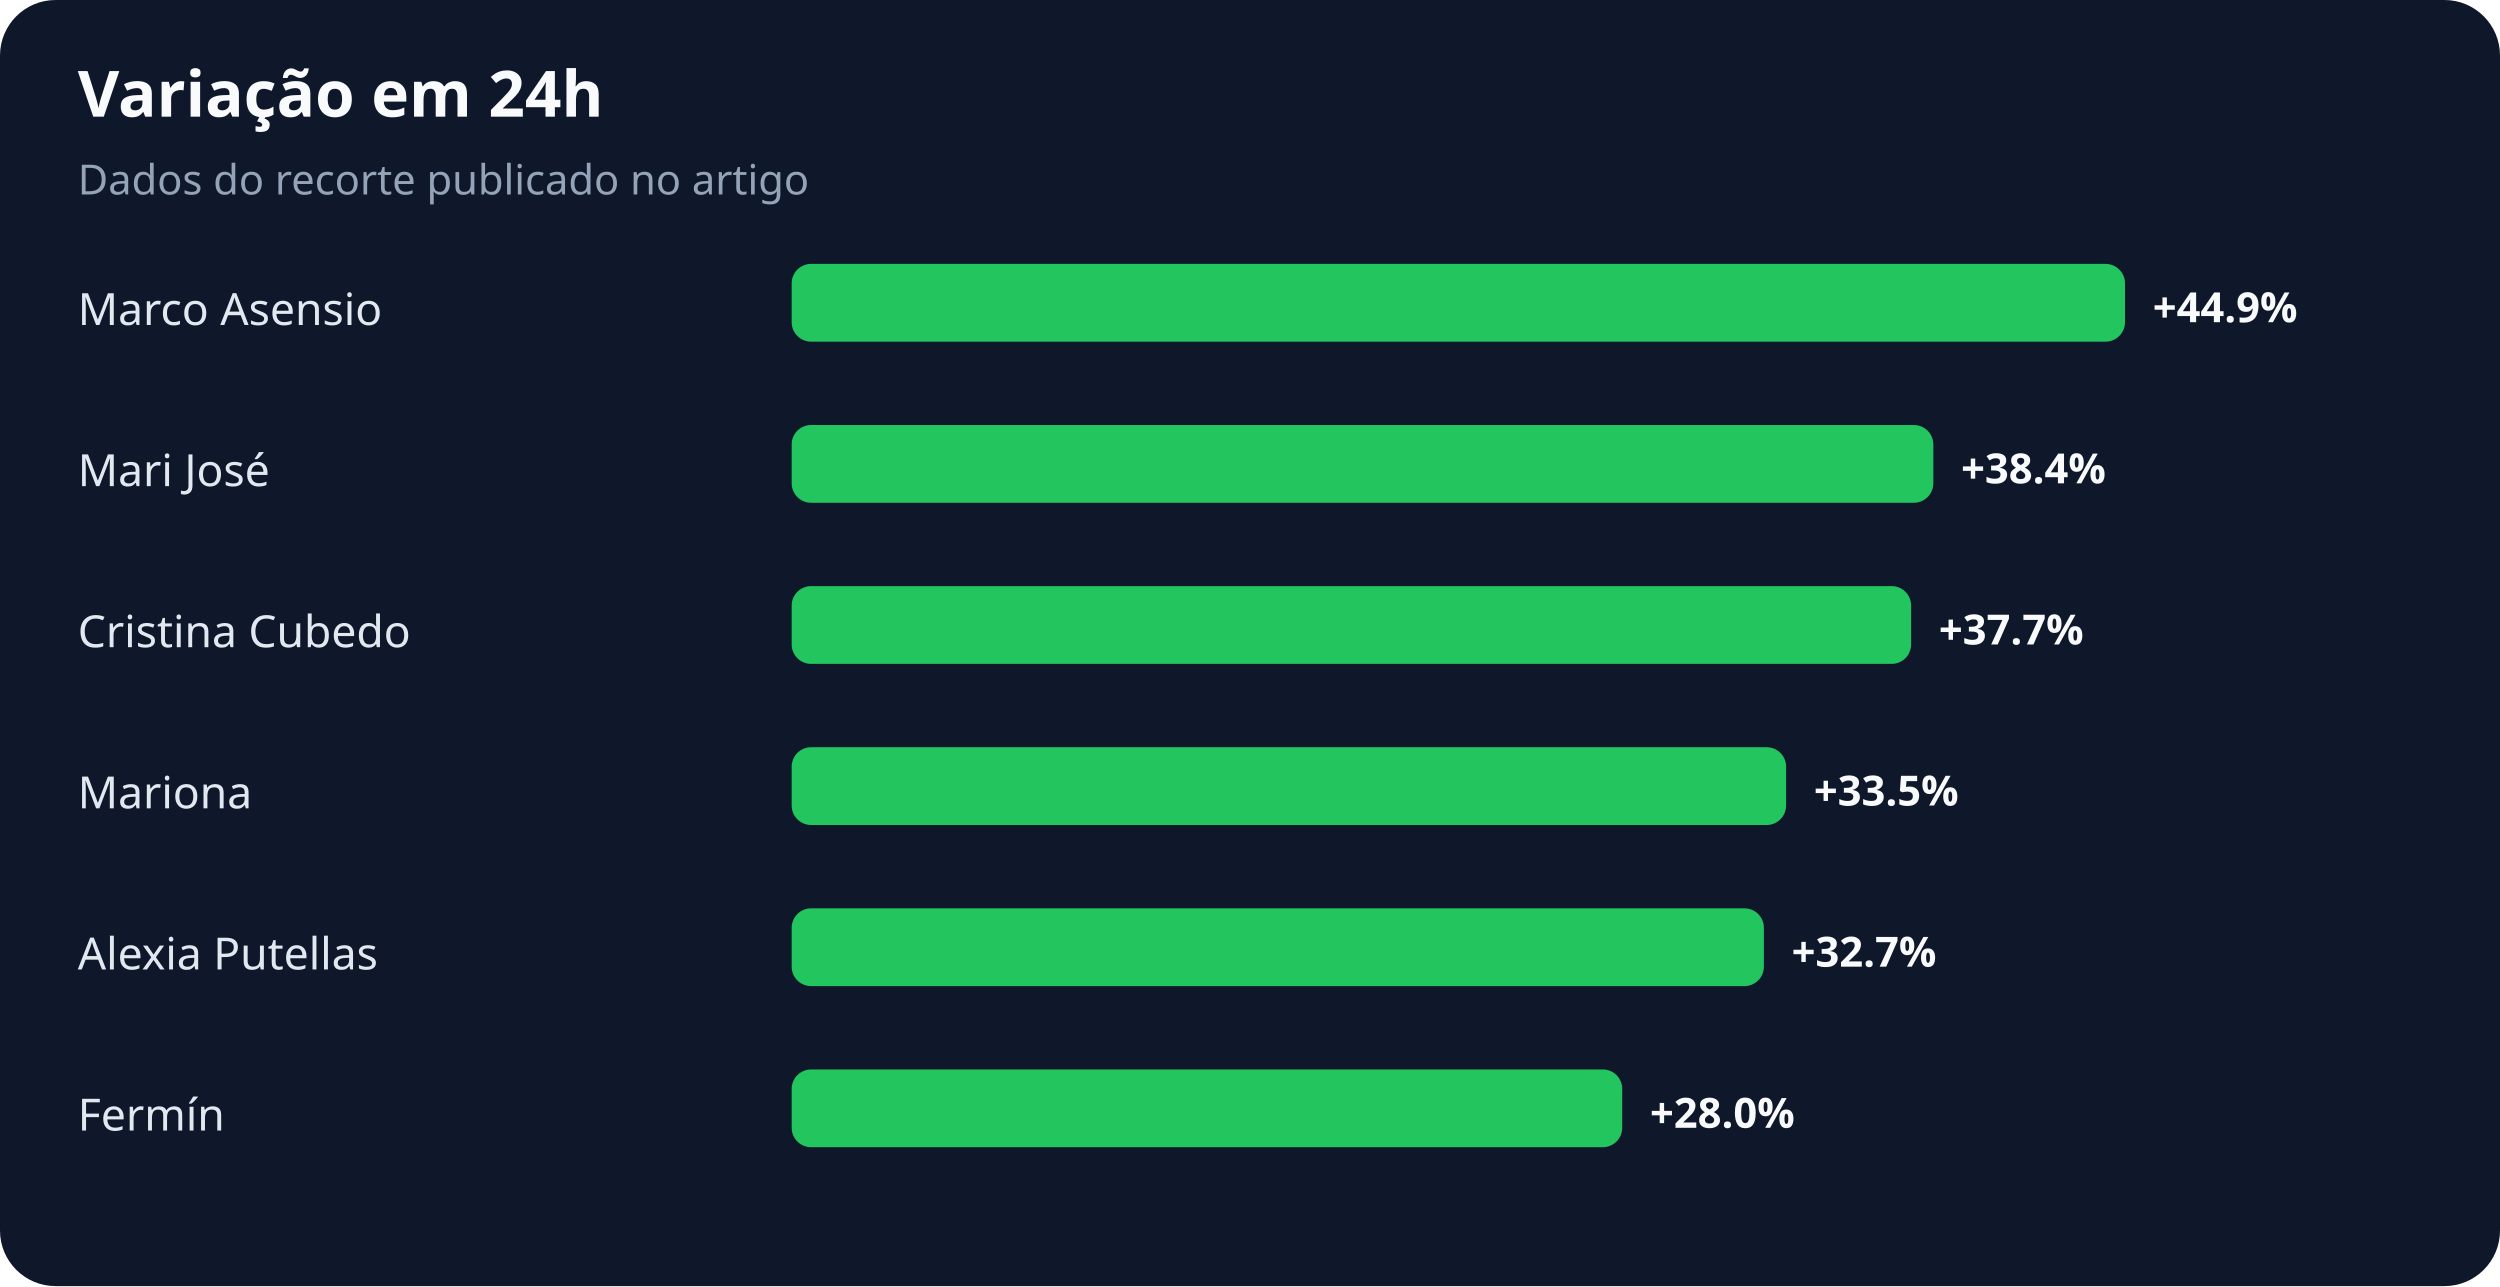
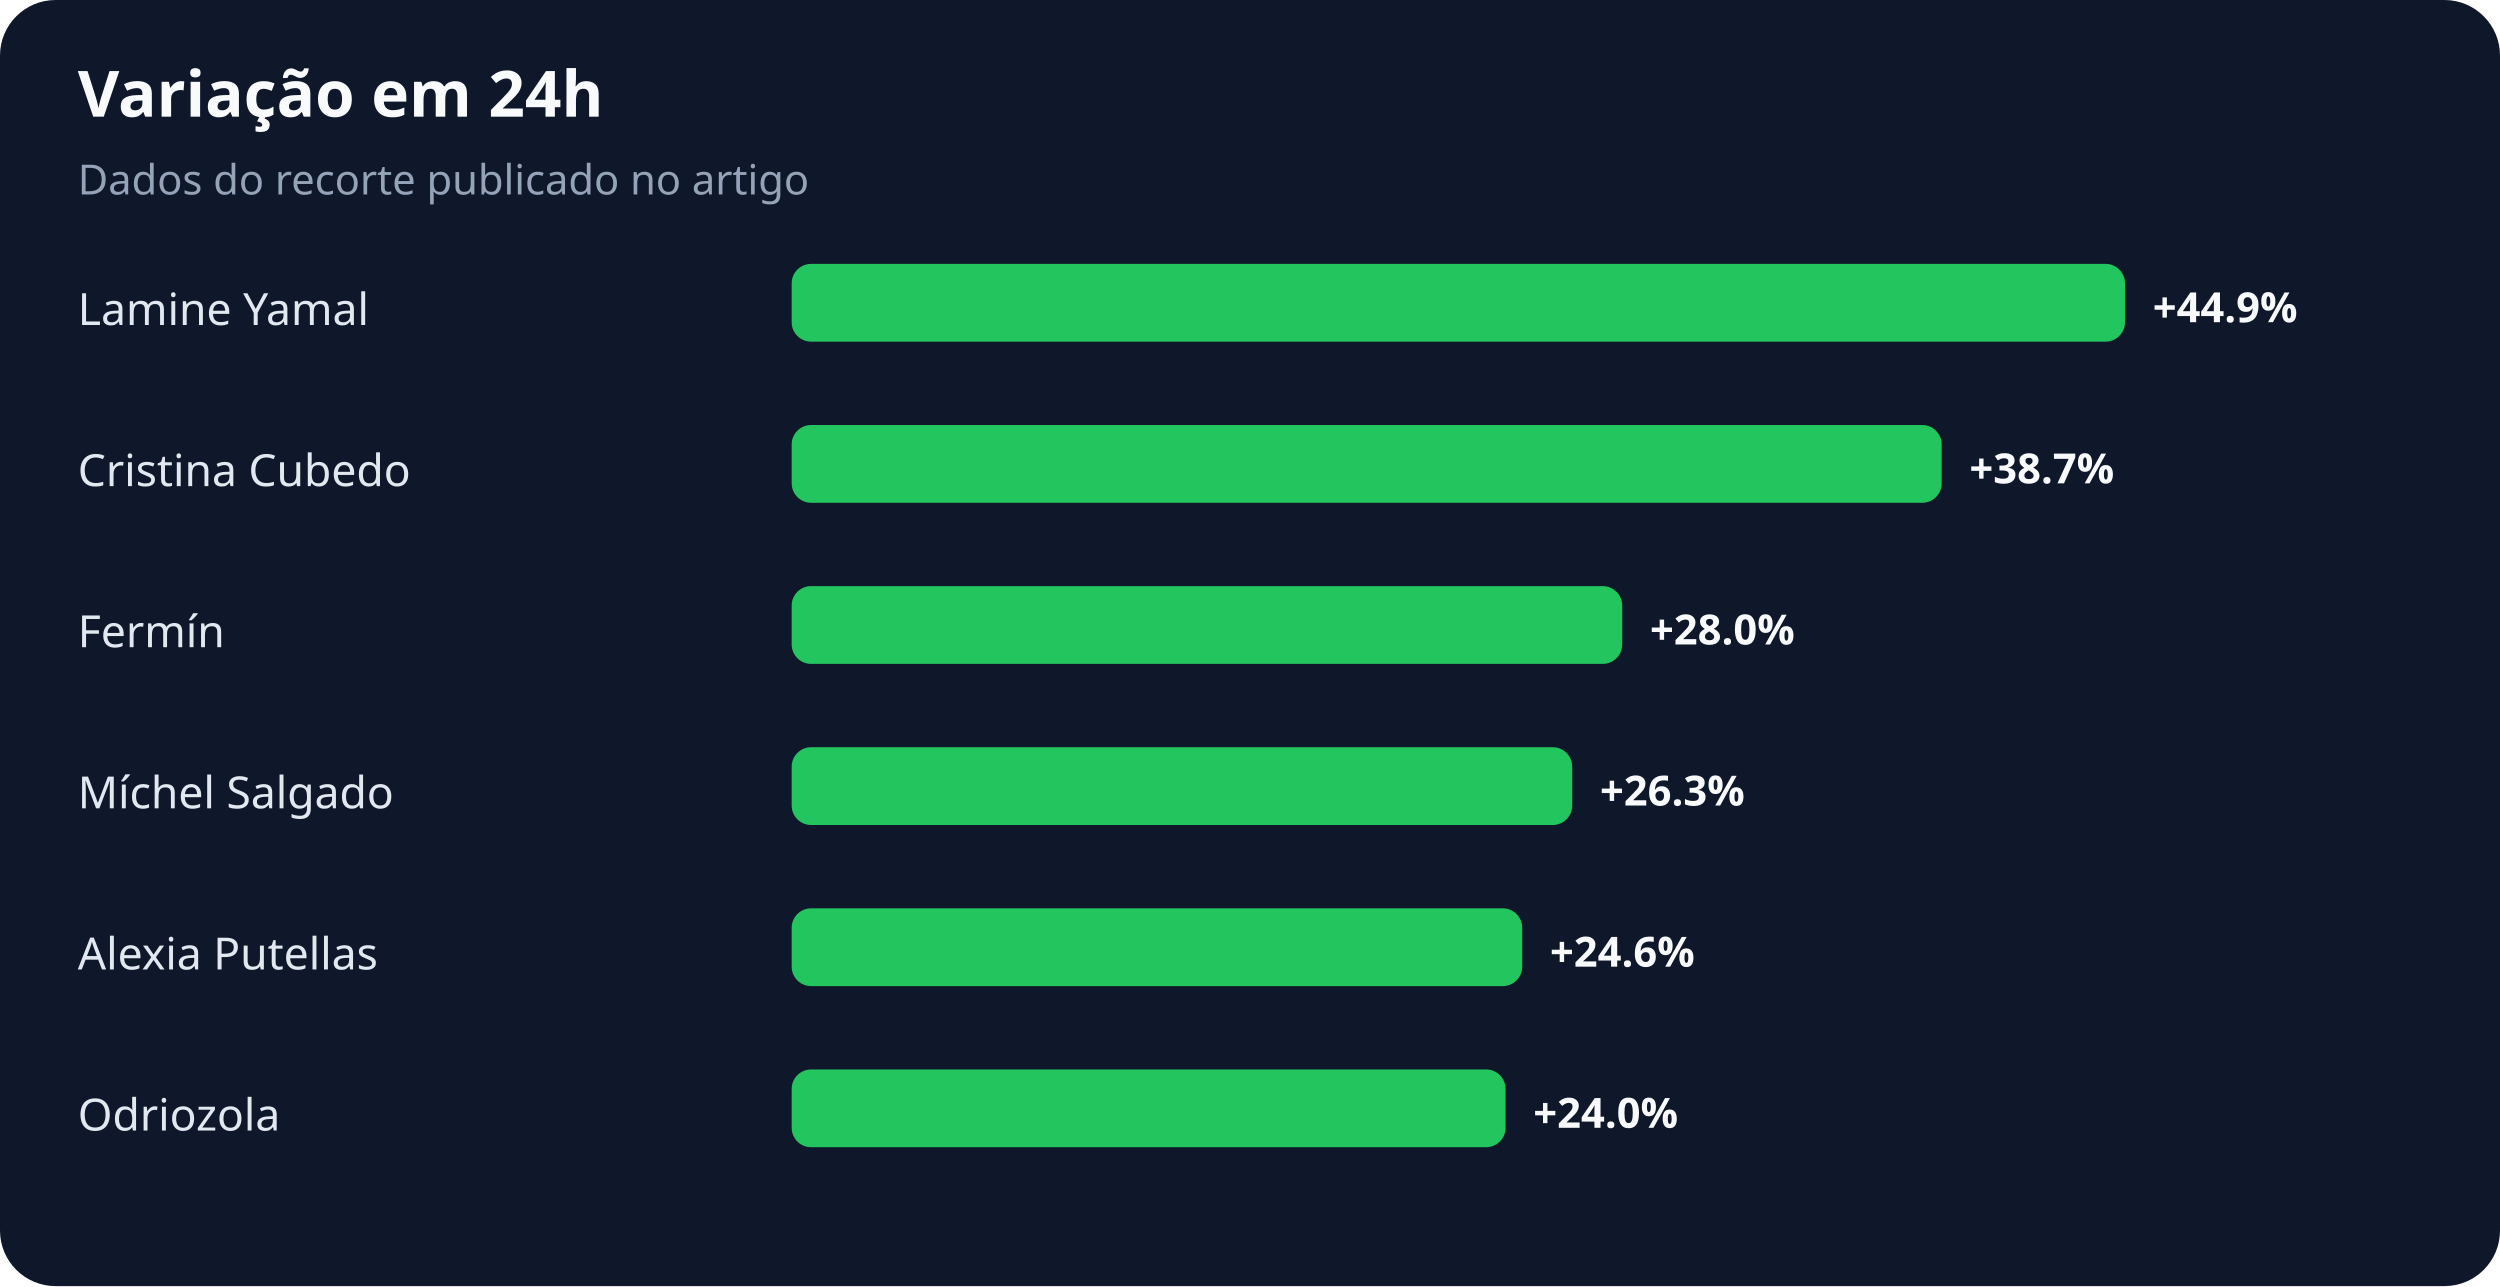
<svg xmlns="http://www.w3.org/2000/svg" width="900" height="463" viewBox="0 0 900 463" role="img" aria-labelledby="title desc">
  <rect width="100%" height="100%" rx="20" fill="#0f172a" />
  <text x="28" y="42" fill="#f8fafc" font-family="system-ui,sans-serif" font-size="23" font-weight="700">Variação em 24h</text>
  <text x="28" y="70" fill="#94a3b8" font-family="system-ui,sans-serif" font-size="15">Dados do recorte publicado no artigo</text>
-   <text x="28" y="117" fill="#e2e8f0" font-family="system-ui,sans-serif" font-size="16">Marco Asensio</text>
+   <text x="28" y="117" fill="#e2e8f0" font-family="system-ui,sans-serif" font-size="16">Lamine Yamal</text>
  <rect x="285" y="95" width="480" height="28" rx="7" fill="#22c55e" />
  <text x="775" y="116" fill="#f8fafc" font-family="system-ui,sans-serif" font-size="15" font-weight="700">+44.9%</text>
-   <text x="28" y="175" fill="#e2e8f0" font-family="system-ui,sans-serif" font-size="16">Mari José</text>
-   <rect x="285" y="153" width="411" height="28" rx="7" fill="#22c55e" />
-   <text x="706" y="174" fill="#f8fafc" font-family="system-ui,sans-serif" font-size="15" font-weight="700">+38.4%</text>
-   <text x="28" y="233" fill="#e2e8f0" font-family="system-ui,sans-serif" font-size="16">Cristina Cubedo</text>
-   <rect x="285" y="211" width="403" height="28" rx="7" fill="#22c55e" />
-   <text x="698" y="232" fill="#f8fafc" font-family="system-ui,sans-serif" font-size="15" font-weight="700">+37.7%</text>
-   <text x="28" y="291" fill="#e2e8f0" font-family="system-ui,sans-serif" font-size="16">Mariona</text>
-   <rect x="285" y="269" width="358" height="28" rx="7" fill="#22c55e" />
-   <text x="653" y="290" fill="#f8fafc" font-family="system-ui,sans-serif" font-size="15" font-weight="700">+33.5%</text>
+   <text x="28" y="175" fill="#e2e8f0" font-family="system-ui,sans-serif" font-size="16">Cristina Cubedo</text>
+   <rect x="285" y="153" width="414" height="28" rx="7" fill="#22c55e" />
+   <text x="709" y="174" fill="#f8fafc" font-family="system-ui,sans-serif" font-size="15" font-weight="700">+38.7%</text>
+   <text x="28" y="233" fill="#e2e8f0" font-family="system-ui,sans-serif" font-size="16">Fermín</text>
+   <rect x="285" y="211" width="299" height="28" rx="7" fill="#22c55e" />
+   <text x="594" y="232" fill="#f8fafc" font-family="system-ui,sans-serif" font-size="15" font-weight="700">+28.0%</text>
+   <text x="28" y="291" fill="#e2e8f0" font-family="system-ui,sans-serif" font-size="16">Míchel Salgado</text>
+   <rect x="285" y="269" width="281" height="28" rx="7" fill="#22c55e" />
+   <text x="576" y="290" fill="#f8fafc" font-family="system-ui,sans-serif" font-size="15" font-weight="700">+26.3%</text>
  <text x="28" y="349" fill="#e2e8f0" font-family="system-ui,sans-serif" font-size="16">Alexia Putellas</text>
-   <rect x="285" y="327" width="350" height="28" rx="7" fill="#22c55e" />
-   <text x="645" y="348" fill="#f8fafc" font-family="system-ui,sans-serif" font-size="15" font-weight="700">+32.7%</text>
-   <text x="28" y="407" fill="#e2e8f0" font-family="system-ui,sans-serif" font-size="16">Fermín</text>
-   <rect x="285" y="385" width="299" height="28" rx="7" fill="#22c55e" />
-   <text x="594" y="406" fill="#f8fafc" font-family="system-ui,sans-serif" font-size="15" font-weight="700">+28.0%</text>
+   <rect x="285" y="327" width="263" height="28" rx="7" fill="#22c55e" />
+   <text x="558" y="348" fill="#f8fafc" font-family="system-ui,sans-serif" font-size="15" font-weight="700">+24.6%</text>
+   <text x="28" y="407" fill="#e2e8f0" font-family="system-ui,sans-serif" font-size="16">Odriozola</text>
+   <rect x="285" y="385" width="257" height="28" rx="7" fill="#22c55e" />
+   <text x="552" y="406" fill="#f8fafc" font-family="system-ui,sans-serif" font-size="15" font-weight="700">+24.0%</text>
</svg>
